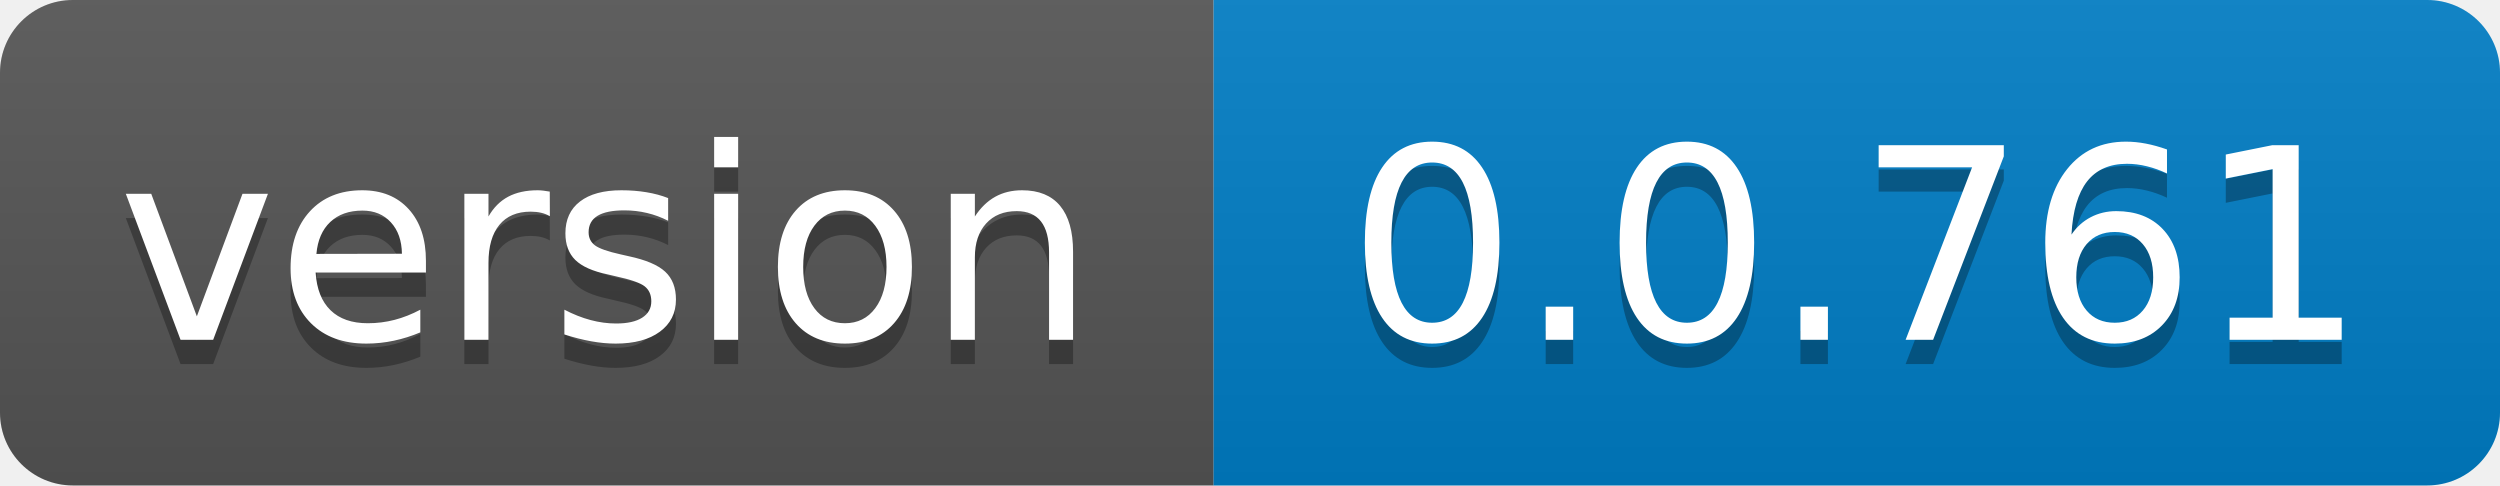
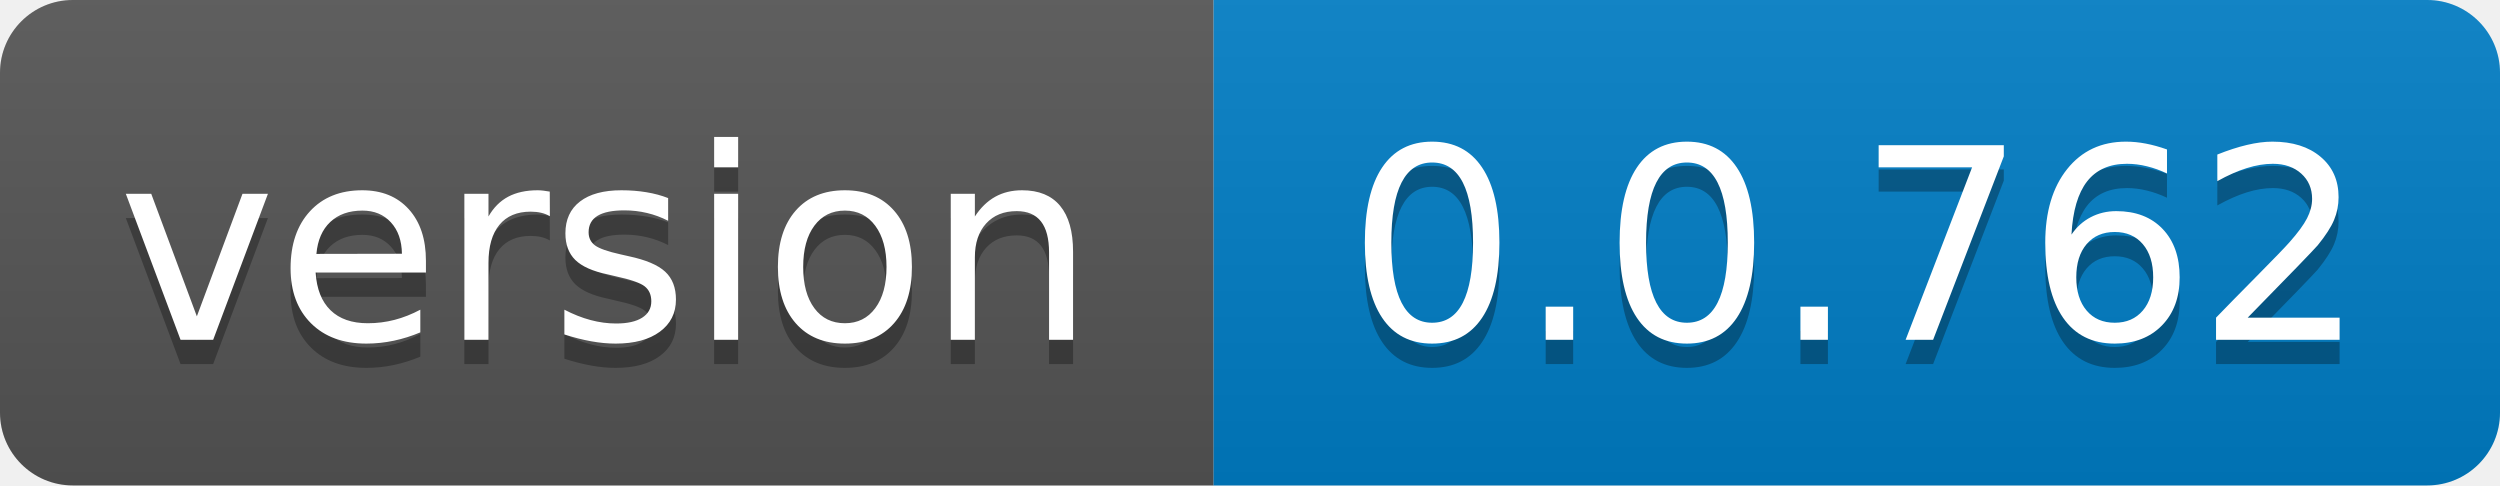
- <svg xmlns="http://www.w3.org/2000/svg" width="103" height="20" role="img" aria-label="version: 0.0.761">
+ <svg xmlns="http://www.w3.org/2000/svg" width="103" height="20" role="img" aria-label="version: 0.0.762">
  <linearGradient id="s" x2="0" y2="100%">
    <stop offset="0" stop-color="#bbb" stop-opacity=".1" />
    <stop offset="1" stop-opacity=".1" />
  </linearGradient>
  <clipPath id="r">
    <rect width="103" height="20" rx="3" fill="#fff" />
  </clipPath>
  <g clip-path="url(#r)">
    <rect width="50" height="20" fill="#555" />
    <rect x="50" width="53" height="20" fill="#007ec6" />
    <rect width="103" height="20" fill="url(#s)" />
  </g>
  <g fill="#fff" text-anchor="middle" font-family="Verdana,Geneva,DejaVu Sans,sans-serif" text-rendering="geometricPrecision" font-size="110">
    <text aria-hidden="true" x="250.0" transform="scale(.1)" textLength="400" y="150" fill="#010101" fill-opacity=".3">version</text>
    <text x="250.0" transform="scale(.1)" textLength="400" y="140" fill="#fff">version</text>
-     <text aria-hidden="true" x="765.0" transform="scale(.1)" textLength="430" y="150" fill="#010101" fill-opacity=".3">0.0.761</text>
-     <text x="765.0" transform="scale(.1)" textLength="430" y="140" fill="#fff">0.0.761</text>
+     <text aria-hidden="true" x="765.0" transform="scale(.1)" textLength="430" y="150" fill="#010101" fill-opacity=".3">0.0.762</text>
+     <text x="765.0" transform="scale(.1)" textLength="430" y="140" fill="#fff">0.0.762</text>
  </g>
</svg>
